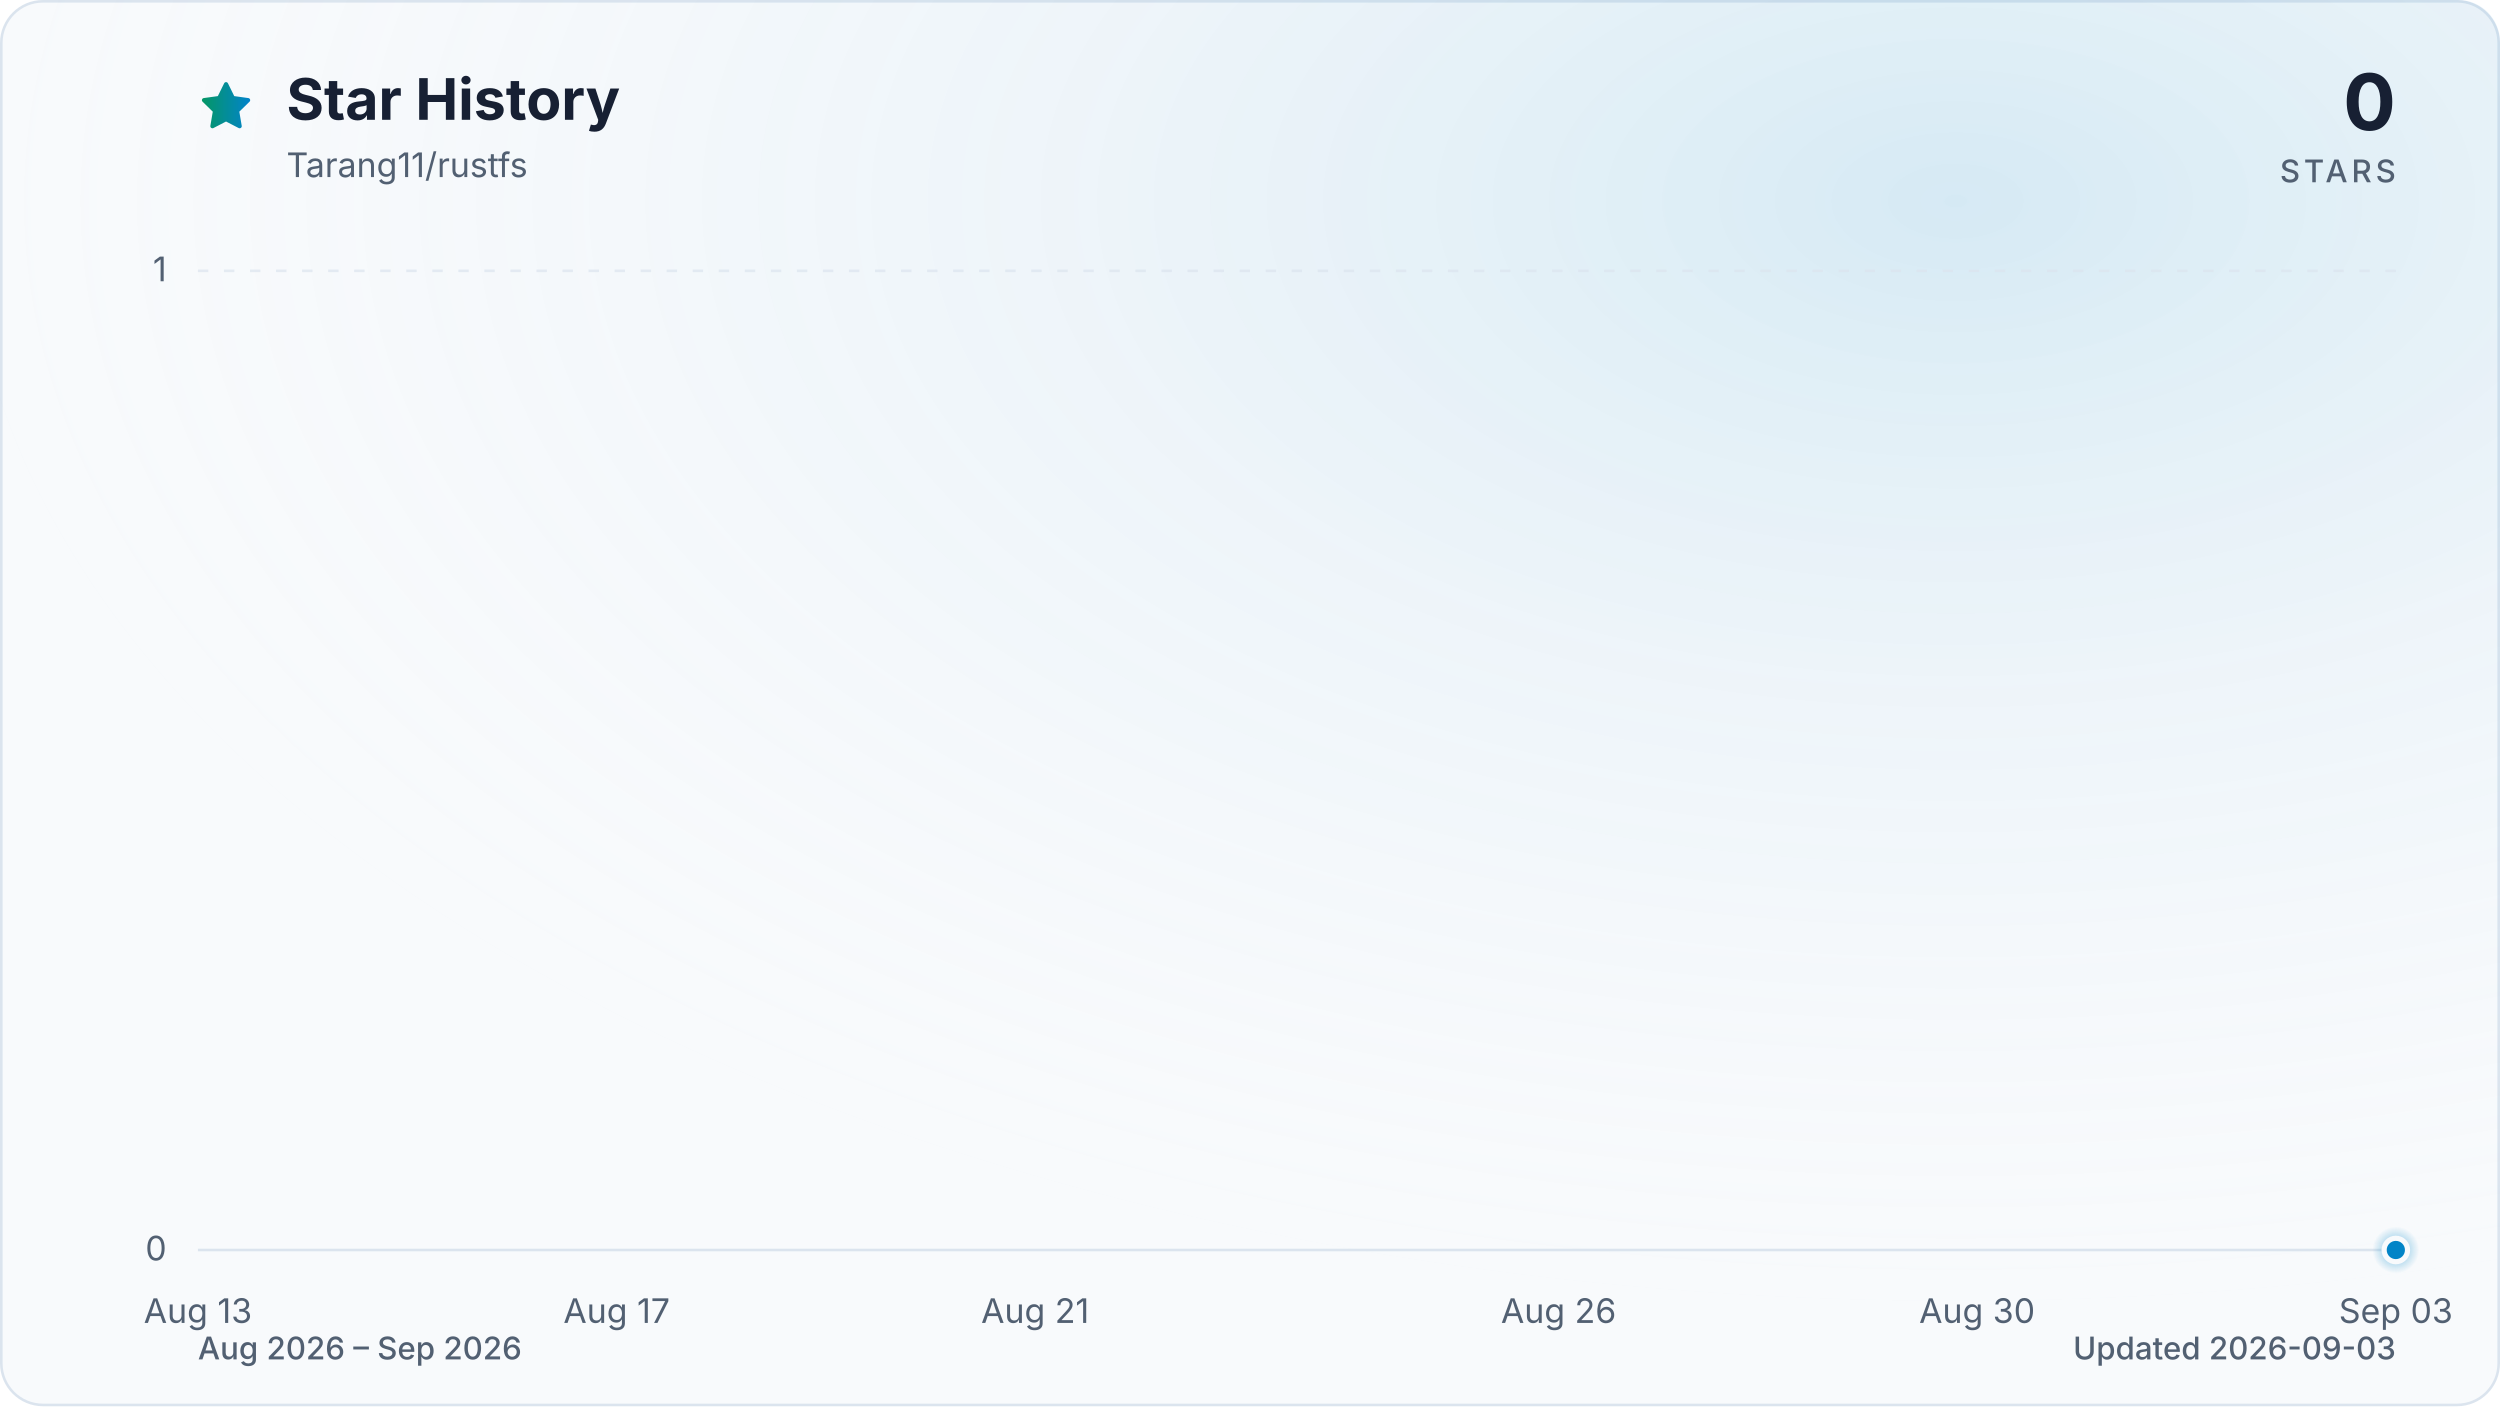
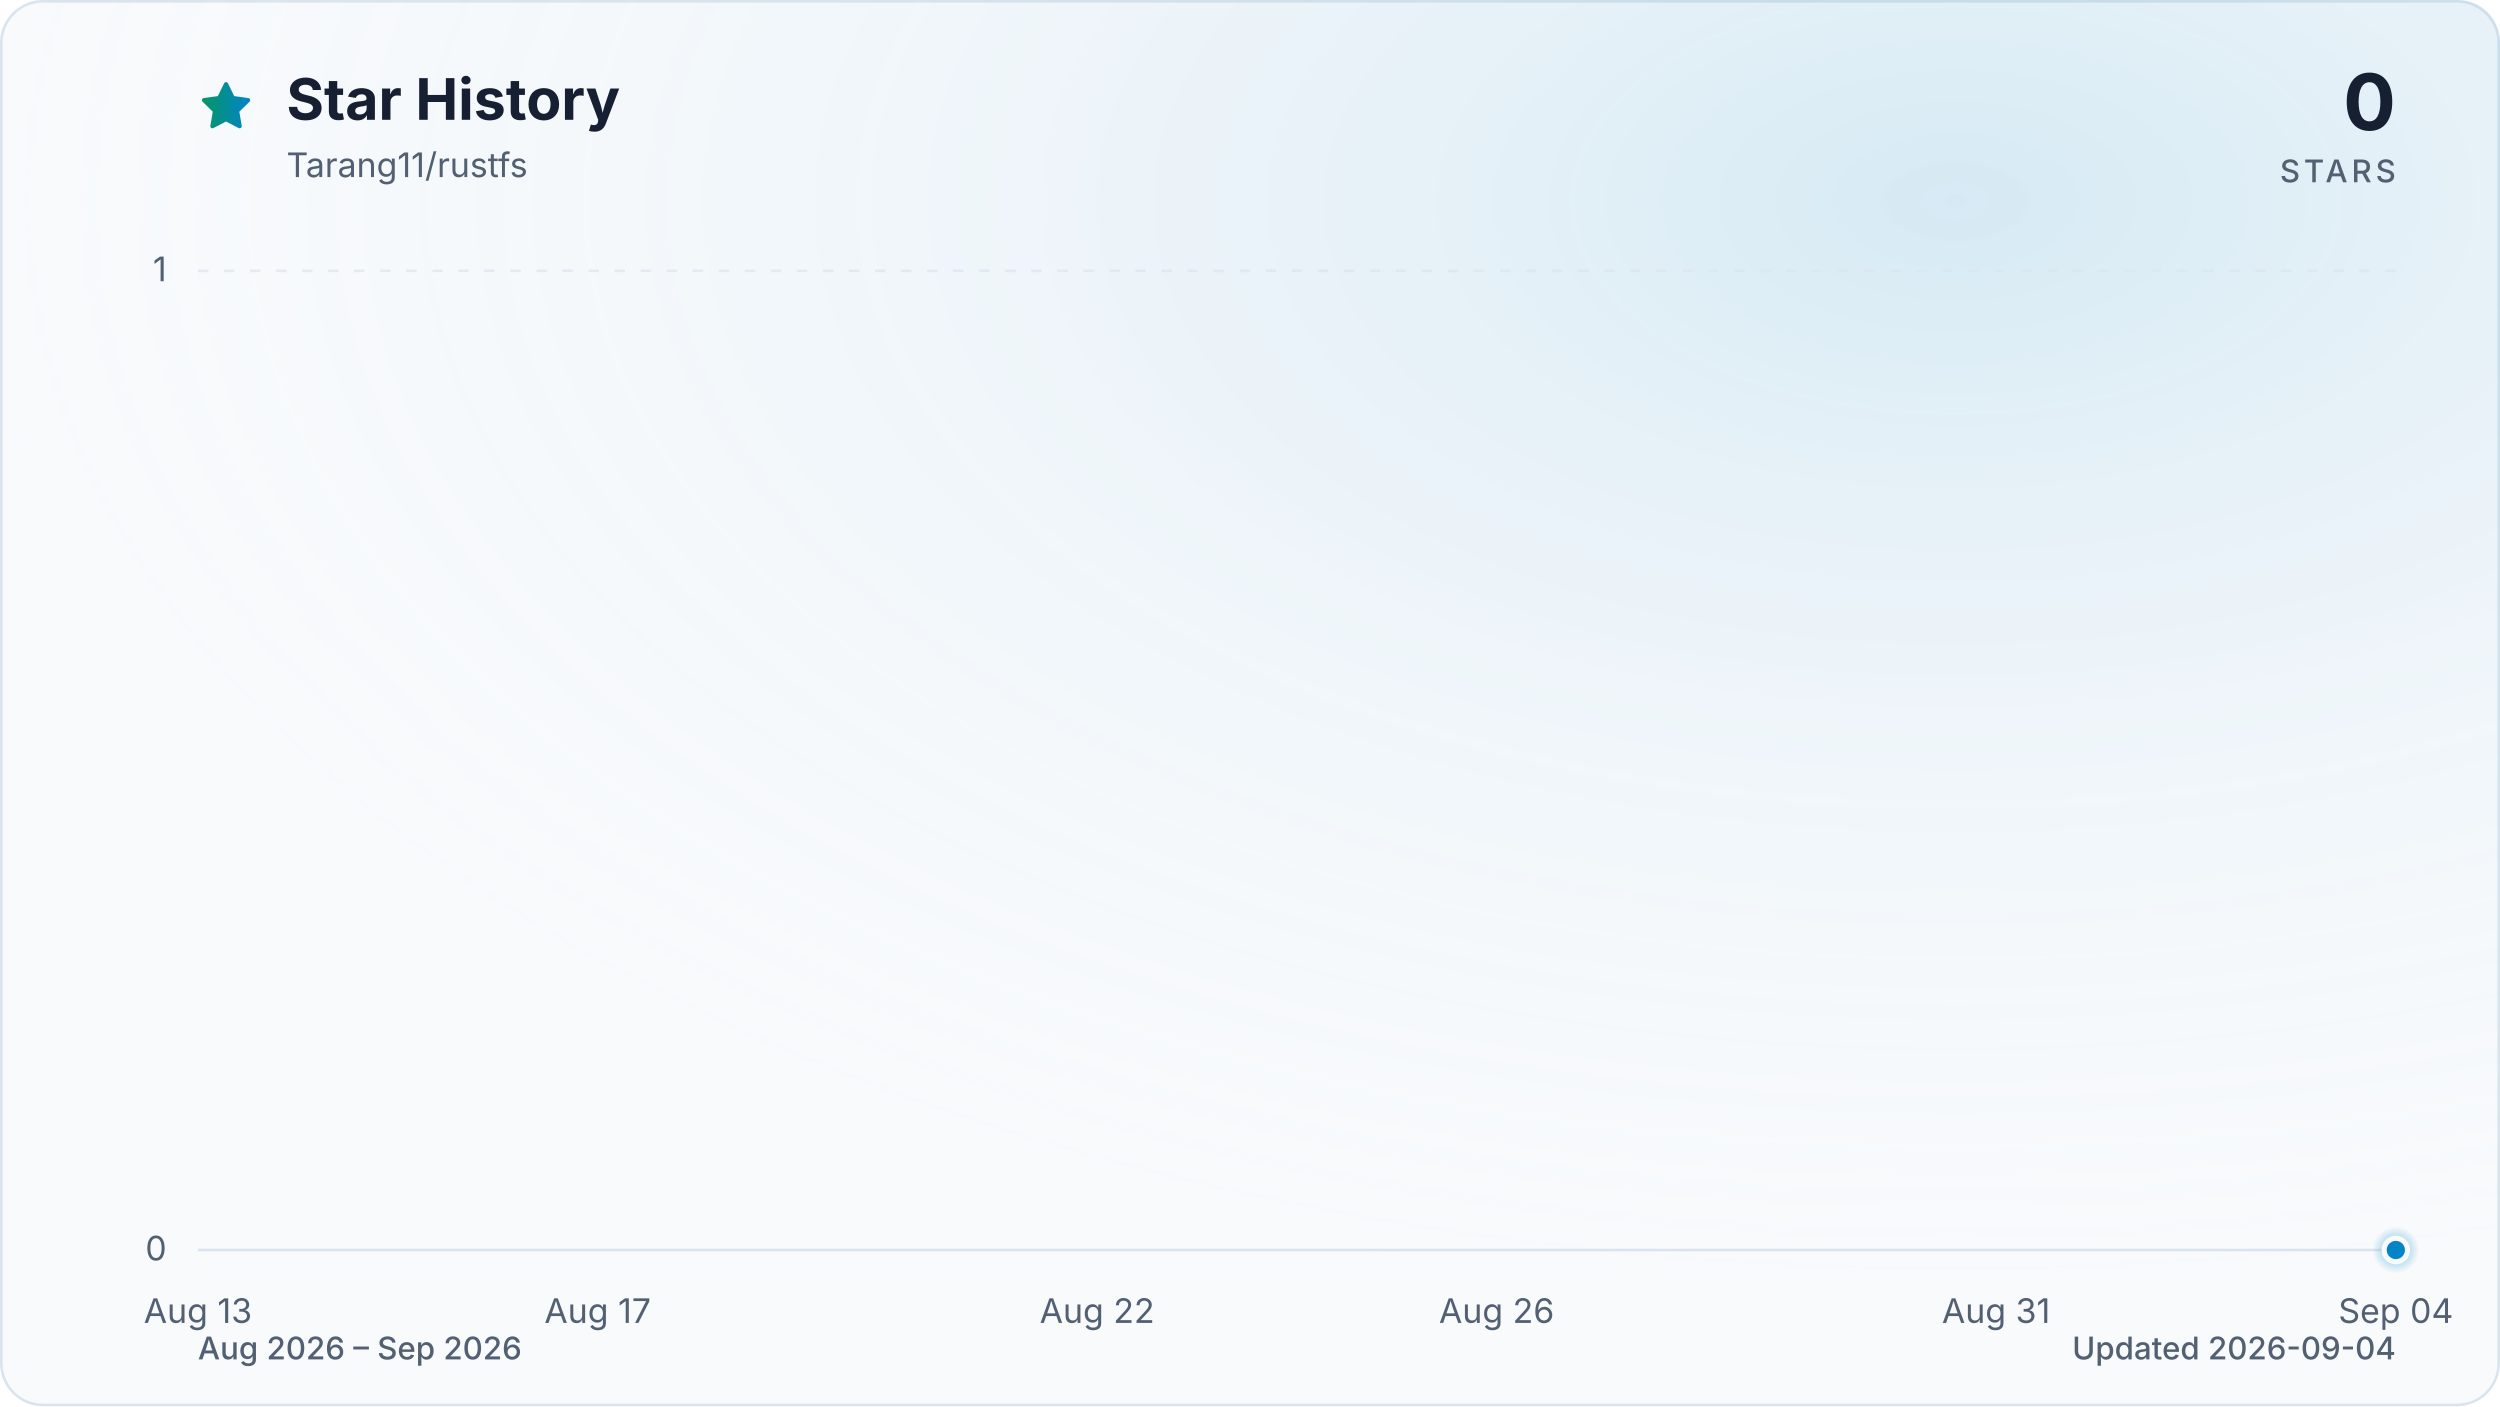
<svg xmlns="http://www.w3.org/2000/svg" viewBox="0 0 960 540" role="img" aria-labelledby="title description" data-style="gradient" data-variant="glow" data-animated="true">
  <defs>
    <linearGradient id="trend" x1="0" y1="0" x2="1" y2="0">
      <stop offset="0%" stop-color="#059669" />
      <stop offset="100%" stop-color="#0284c7" />
    </linearGradient>
    <linearGradient id="area" x1="0" y1="0" x2="0" y2="1">
      <stop offset="0%" stop-color="#059669" stop-opacity="0.30" />
      <stop offset="55%" stop-color="#0284c7" stop-opacity="0.10" />
      <stop offset="100%" stop-color="#0284c7" stop-opacity="0.01" />
    </linearGradient>
    <radialGradient id="marker-halo" cx="50%" cy="50%" r="50%">
      <stop offset="0%" stop-color="#0284c7" stop-opacity="0.55" />
      <stop offset="100%" stop-color="#0284c7" stop-opacity="0" />
    </radialGradient>
    <radialGradient id="surface-glow" cx="78%" cy="14%" r="80%">
      <stop offset="0%" stop-color="#0284c7" stop-opacity="0.14" />
      <stop offset="100%" stop-color="#f8fafc" stop-opacity="0" />
    </radialGradient>
    <filter id="trend-glow" x="-20%" y="-20%" width="140%" height="140%">
      <feGaussianBlur stdDeviation="7" />
    </filter>
  </defs>
  <style>
.trend-enter{transform-box:fill-box;transform-origin:center;animation:trend-enter 520ms cubic-bezier(0.16,1,0.3,1)}
.marker-enter{transform-box:fill-box;transform-origin:center;animation:marker-enter 320ms cubic-bezier(0.16,1,0.3,1) 200ms both}
.marker-pulse{transform-box:fill-box;transform-origin:center;animation:marker-pulse 2.6s ease-out infinite}
@keyframes trend-enter{from{opacity:.35;transform:translateY(10px)}to{opacity:1;transform:translateY(0)}}
@keyframes marker-enter{from{opacity:0;transform:scale(.4)}to{opacity:1;transform:scale(1)}}
@keyframes marker-pulse{0%{opacity:.5;transform:scale(.7)}70%,100%{opacity:0;transform:scale(2.1)}}
@media (prefers-reduced-motion:reduce){.trend-enter,.marker-enter,.marker-pulse{animation:none!important}}
@media (prefers-reduced-motion:reduce){.marker-pulse{opacity:0}}
</style>
  <rect x="0.5" y="0.5" width="959" height="539" fill="#f8fafc" stroke="#dbe4ee" stroke-width="1" rx="16" />
  <rect width="960" height="540" fill="url(#surface-glow)" rx="16" />
  <path d="M12 2.6l2.9 5.9 6.5.9-4.7 4.6 1.1 6.5-5.8-3-5.8 3 1.1-6.5-4.7-4.6 6.5-.9L12 2.6Z" transform="translate(76 30) scale(.9)" fill="url(#trend)" stroke="url(#trend)" stroke-width="1.8" stroke-linejoin="round" aria-hidden="true" />
  <text x="110" y="46" fill="#172033" font-family="ui-sans-serif, system-ui, -apple-system, BlinkMacSystemFont, 'Segoe UI', sans-serif" font-size="22" font-weight="700">Star History</text>
  <text x="110" y="68" fill="#526072" font-family="ui-sans-serif, system-ui, -apple-system, BlinkMacSystemFont, 'Segoe UI', sans-serif" font-size="13">Tarang11/rustfs</text>
  <text x="920" y="50" fill="#172033" font-family="ui-sans-serif, system-ui, -apple-system, BlinkMacSystemFont, 'Segoe UI', sans-serif" font-size="30" font-weight="700" text-anchor="end">0</text>
  <text x="920" y="70" fill="#526072" font-family="ui-sans-serif, system-ui, -apple-system, BlinkMacSystemFont, 'Segoe UI', sans-serif" font-size="12" font-weight="500" letter-spacing="1.5" text-anchor="end">STARS</text>
  <line x1="76" y1="480.0" x2="920" y2="480.0" stroke="#dbe4ee" stroke-width="1" stroke-dasharray="0" opacity="1" />
  <text x="64" y="484.0" fill="#526072" font-family="ui-sans-serif, system-ui, -apple-system, BlinkMacSystemFont, 'Segoe UI', sans-serif" font-size="13" text-anchor="end">0</text>
  <line x1="76" y1="104.0" x2="920" y2="104.0" stroke="#dbe4ee" stroke-width="1" stroke-dasharray="4 6" opacity="0.7" />
  <text x="64" y="108.0" fill="#526072" font-family="ui-sans-serif, system-ui, -apple-system, BlinkMacSystemFont, 'Segoe UI', sans-serif" font-size="13" text-anchor="end">1</text>
  <text x="76.0" y="508" fill="#526072" font-family="ui-sans-serif, system-ui, -apple-system, BlinkMacSystemFont, 'Segoe UI', sans-serif" font-size="13" text-anchor="middle">Aug 13</text>
-   <text x="236.8" y="508" fill="#526072" font-family="ui-sans-serif, system-ui, -apple-system, BlinkMacSystemFont, 'Segoe UI', sans-serif" font-size="13" text-anchor="middle">Aug 17</text>
-   <text x="397.5" y="508" fill="#526072" font-family="ui-sans-serif, system-ui, -apple-system, BlinkMacSystemFont, 'Segoe UI', sans-serif" font-size="13" text-anchor="middle">Aug 21</text>
-   <text x="598.5" y="508" fill="#526072" font-family="ui-sans-serif, system-ui, -apple-system, BlinkMacSystemFont, 'Segoe UI', sans-serif" font-size="13" text-anchor="middle">Aug 26</text>
-   <text x="759.2" y="508" fill="#526072" font-family="ui-sans-serif, system-ui, -apple-system, BlinkMacSystemFont, 'Segoe UI', sans-serif" font-size="13" text-anchor="middle">Aug 30</text>
-   <text x="920.0" y="508" fill="#526072" font-family="ui-sans-serif, system-ui, -apple-system, BlinkMacSystemFont, 'Segoe UI', sans-serif" font-size="13" text-anchor="middle">Sep 03</text>
+   <text x="229.5" y="508" fill="#526072" font-family="ui-sans-serif, system-ui, -apple-system, BlinkMacSystemFont, 'Segoe UI', sans-serif" font-size="13" text-anchor="middle">Aug 17</text>
+   <text x="421.3" y="508" fill="#526072" font-family="ui-sans-serif, system-ui, -apple-system, BlinkMacSystemFont, 'Segoe UI', sans-serif" font-size="13" text-anchor="middle">Aug 22</text>
+   <text x="574.7" y="508" fill="#526072" font-family="ui-sans-serif, system-ui, -apple-system, BlinkMacSystemFont, 'Segoe UI', sans-serif" font-size="13" text-anchor="middle">Aug 26</text>
+   <text x="766.5" y="508" fill="#526072" font-family="ui-sans-serif, system-ui, -apple-system, BlinkMacSystemFont, 'Segoe UI', sans-serif" font-size="13" text-anchor="middle">Aug 31</text>
+   <text x="920.0" y="508" fill="#526072" font-family="ui-sans-serif, system-ui, -apple-system, BlinkMacSystemFont, 'Segoe UI', sans-serif" font-size="13" text-anchor="middle">Sep 04</text>
  <g class="trend-enter">
-     <path d="M 76.0 480.0 C 89.4 480.0, 102.8 480.0, 116.2 480.0 C 129.6 480.0, 143.0 480.0, 156.4 480.0 C 169.8 480.0, 183.2 480.0, 196.6 480.0 C 210.0 480.0, 223.4 480.0, 236.8 480.0 C 250.2 480.0, 263.6 480.0, 277.0 480.0 C 290.3 480.0, 303.7 480.0, 317.1 480.0 C 330.5 480.0, 343.9 480.0, 357.3 480.0 C 370.7 480.0, 384.1 480.0, 397.5 480.0 C 410.9 480.0, 424.3 480.0, 437.7 480.0 C 451.1 480.0, 464.5 480.0, 477.9 480.0 C 491.3 480.0, 504.7 480.0, 518.1 480.0 C 531.5 480.0, 544.9 480.0, 558.3 480.0 C 571.7 480.0, 585.1 480.0, 598.5 480.0 C 611.9 480.0, 625.3 480.0, 638.7 480.0 C 652.1 480.0, 665.5 480.0, 678.9 480.0 C 692.3 480.0, 705.7 480.0, 719.0 480.0 C 732.4 480.0, 745.8 480.0, 759.2 480.0 C 772.6 480.0, 786.0 480.0, 799.4 480.0 C 812.8 480.0, 826.2 480.0, 839.6 480.0 C 853.0 480.0, 866.4 480.0, 879.8 480.0 C 893.2 480.0, 906.6 480.0, 920.0 480.0 L 920.0 480.0 L 76.0 480.0 Z" fill="url(#area)" />
-     <path d="M 76.0 480.0 C 89.4 480.0, 102.8 480.0, 116.2 480.0 C 129.6 480.0, 143.0 480.0, 156.4 480.0 C 169.8 480.0, 183.2 480.0, 196.6 480.0 C 210.0 480.0, 223.4 480.0, 236.8 480.0 C 250.2 480.0, 263.6 480.0, 277.0 480.0 C 290.3 480.0, 303.7 480.0, 317.1 480.0 C 330.5 480.0, 343.9 480.0, 357.3 480.0 C 370.7 480.0, 384.1 480.0, 397.5 480.0 C 410.9 480.0, 424.3 480.0, 437.7 480.0 C 451.1 480.0, 464.5 480.0, 477.9 480.0 C 491.3 480.0, 504.7 480.0, 518.1 480.0 C 531.5 480.0, 544.9 480.0, 558.3 480.0 C 571.7 480.0, 585.1 480.0, 598.5 480.0 C 611.9 480.0, 625.3 480.0, 638.7 480.0 C 652.1 480.0, 665.5 480.0, 678.9 480.0 C 692.3 480.0, 705.7 480.0, 719.0 480.0 C 732.4 480.0, 745.8 480.0, 759.2 480.0 C 772.6 480.0, 786.0 480.0, 799.4 480.0 C 812.8 480.0, 826.2 480.0, 839.6 480.0 C 853.0 480.0, 866.4 480.0, 879.8 480.0 C 893.2 480.0, 906.6 480.0, 920.0 480.0" fill="none" stroke="url(#trend)" stroke-width="12" stroke-linecap="round" stroke-linejoin="round" opacity="0.16" filter="url(#trend-glow)" />
-     <path d="M 76.0 480.0 C 89.4 480.0, 102.8 480.0, 116.2 480.0 C 129.6 480.0, 143.0 480.0, 156.4 480.0 C 169.8 480.0, 183.2 480.0, 196.6 480.0 C 210.0 480.0, 223.4 480.0, 236.8 480.0 C 250.2 480.0, 263.6 480.0, 277.0 480.0 C 290.3 480.0, 303.7 480.0, 317.1 480.0 C 330.5 480.0, 343.9 480.0, 357.3 480.0 C 370.7 480.0, 384.1 480.0, 397.5 480.0 C 410.9 480.0, 424.3 480.0, 437.7 480.0 C 451.1 480.0, 464.5 480.0, 477.9 480.0 C 491.3 480.0, 504.7 480.0, 518.1 480.0 C 531.5 480.0, 544.9 480.0, 558.3 480.0 C 571.7 480.0, 585.1 480.0, 598.5 480.0 C 611.9 480.0, 625.3 480.0, 638.7 480.0 C 652.1 480.0, 665.5 480.0, 678.9 480.0 C 692.3 480.0, 705.7 480.0, 719.0 480.0 C 732.4 480.0, 745.8 480.0, 759.2 480.0 C 772.6 480.0, 786.0 480.0, 799.4 480.0 C 812.8 480.0, 826.2 480.0, 839.6 480.0 C 853.0 480.0, 866.4 480.0, 879.8 480.0 C 893.2 480.0, 906.6 480.0, 920.0 480.0" fill="none" stroke="url(#trend)" stroke-width="3" stroke-linecap="round" stroke-linejoin="round" />
+     <path d="M 76.0 480.0 C 88.8 480.0, 101.6 480.0, 114.4 480.0 C 127.2 480.0, 139.9 480.0, 152.7 480.0 C 165.5 480.0, 178.3 480.0, 191.1 480.0 C 203.9 480.0, 216.7 480.0, 229.5 480.0 C 242.2 480.0, 255.0 480.0, 267.8 480.0 C 280.6 480.0, 293.4 480.0, 306.2 480.0 C 319.0 480.0, 331.8 480.0, 344.5 480.0 C 357.3 480.0, 370.1 480.0, 382.9 480.0 C 395.7 480.0, 408.5 480.0, 421.3 480.0 C 434.1 480.0, 446.8 480.0, 459.6 480.0 C 472.4 480.0, 485.2 480.0, 498.0 480.0 C 510.8 480.0, 523.6 480.0, 536.4 480.0 C 549.2 480.0, 561.9 480.0, 574.7 480.0 C 587.5 480.0, 600.3 480.0, 613.1 480.0 C 625.9 480.0, 638.7 480.0, 651.5 480.0 C 664.2 480.0, 677.0 480.0, 689.8 480.0 C 702.6 480.0, 715.4 480.0, 728.2 480.0 C 741.0 480.0, 753.8 480.0, 766.5 480.0 C 779.3 480.0, 792.1 480.0, 804.9 480.0 C 817.7 480.0, 830.5 480.0, 843.3 480.0 C 856.1 480.0, 868.8 480.0, 881.6 480.0 C 894.4 480.0, 907.2 480.0, 920.0 480.0 L 920.0 480.0 L 76.0 480.0 Z" fill="url(#area)" />
+     <path d="M 76.0 480.0 C 88.8 480.0, 101.6 480.0, 114.4 480.0 C 127.2 480.0, 139.9 480.0, 152.7 480.0 C 165.5 480.0, 178.3 480.0, 191.1 480.0 C 203.9 480.0, 216.7 480.0, 229.5 480.0 C 242.2 480.0, 255.0 480.0, 267.8 480.0 C 280.6 480.0, 293.4 480.0, 306.2 480.0 C 319.0 480.0, 331.8 480.0, 344.5 480.0 C 357.3 480.0, 370.1 480.0, 382.9 480.0 C 395.7 480.0, 408.5 480.0, 421.3 480.0 C 434.1 480.0, 446.8 480.0, 459.6 480.0 C 472.4 480.0, 485.2 480.0, 498.0 480.0 C 510.8 480.0, 523.6 480.0, 536.4 480.0 C 549.2 480.0, 561.9 480.0, 574.7 480.0 C 587.5 480.0, 600.3 480.0, 613.1 480.0 C 625.9 480.0, 638.7 480.0, 651.5 480.0 C 664.2 480.0, 677.0 480.0, 689.8 480.0 C 702.6 480.0, 715.4 480.0, 728.2 480.0 C 741.0 480.0, 753.8 480.0, 766.5 480.0 C 779.3 480.0, 792.1 480.0, 804.9 480.0 C 817.7 480.0, 830.5 480.0, 843.3 480.0 C 856.1 480.0, 868.8 480.0, 881.6 480.0 C 894.4 480.0, 907.2 480.0, 920.0 480.0" fill="none" stroke="url(#trend)" stroke-width="12" stroke-linecap="round" stroke-linejoin="round" opacity="0.16" filter="url(#trend-glow)" />
+     <path d="M 76.0 480.0 C 88.8 480.0, 101.6 480.0, 114.4 480.0 C 127.2 480.0, 139.9 480.0, 152.7 480.0 C 165.5 480.0, 178.3 480.0, 191.1 480.0 C 203.9 480.0, 216.7 480.0, 229.5 480.0 C 242.2 480.0, 255.0 480.0, 267.8 480.0 C 280.6 480.0, 293.4 480.0, 306.2 480.0 C 319.0 480.0, 331.8 480.0, 344.5 480.0 C 357.3 480.0, 370.1 480.0, 382.9 480.0 C 395.7 480.0, 408.5 480.0, 421.3 480.0 C 434.1 480.0, 446.8 480.0, 459.6 480.0 C 472.4 480.0, 485.2 480.0, 498.0 480.0 C 510.8 480.0, 523.6 480.0, 536.4 480.0 C 549.2 480.0, 561.9 480.0, 574.7 480.0 C 587.5 480.0, 600.3 480.0, 613.1 480.0 C 625.9 480.0, 638.7 480.0, 651.5 480.0 C 664.2 480.0, 677.0 480.0, 689.8 480.0 C 702.6 480.0, 715.4 480.0, 728.2 480.0 C 741.0 480.0, 753.8 480.0, 766.5 480.0 C 779.3 480.0, 792.1 480.0, 804.9 480.0 C 817.7 480.0, 830.5 480.0, 843.3 480.0 C 856.1 480.0, 868.8 480.0, 881.6 480.0 C 894.4 480.0, 907.2 480.0, 920.0 480.0" fill="none" stroke="url(#trend)" stroke-width="3" stroke-linecap="round" stroke-linejoin="round" />
  </g>
  <g class="marker-enter">
    <circle class="marker-pulse" cx="920.0" cy="480.0" r="9" fill="url(#marker-halo)" />
    <circle cx="920.0" cy="480.0" r="4.5" fill="#0284c7" stroke="#f8fafc" stroke-width="2" />
  </g>
  <text x="76" y="522" fill="#526072" font-family="ui-sans-serif, system-ui, -apple-system, BlinkMacSystemFont, 'Segoe UI', sans-serif" font-size="12" font-weight="500">Aug 2026 – Sep 2026</text>
-   <text x="920" y="522" fill="#526072" font-family="ui-sans-serif, system-ui, -apple-system, BlinkMacSystemFont, 'Segoe UI', sans-serif" font-size="12" font-weight="500" text-anchor="end">Updated 2026-09-03</text>
+   <text x="920" y="522" fill="#526072" font-family="ui-sans-serif, system-ui, -apple-system, BlinkMacSystemFont, 'Segoe UI', sans-serif" font-size="12" font-weight="500" text-anchor="end">Updated 2026-09-04</text>
</svg>
